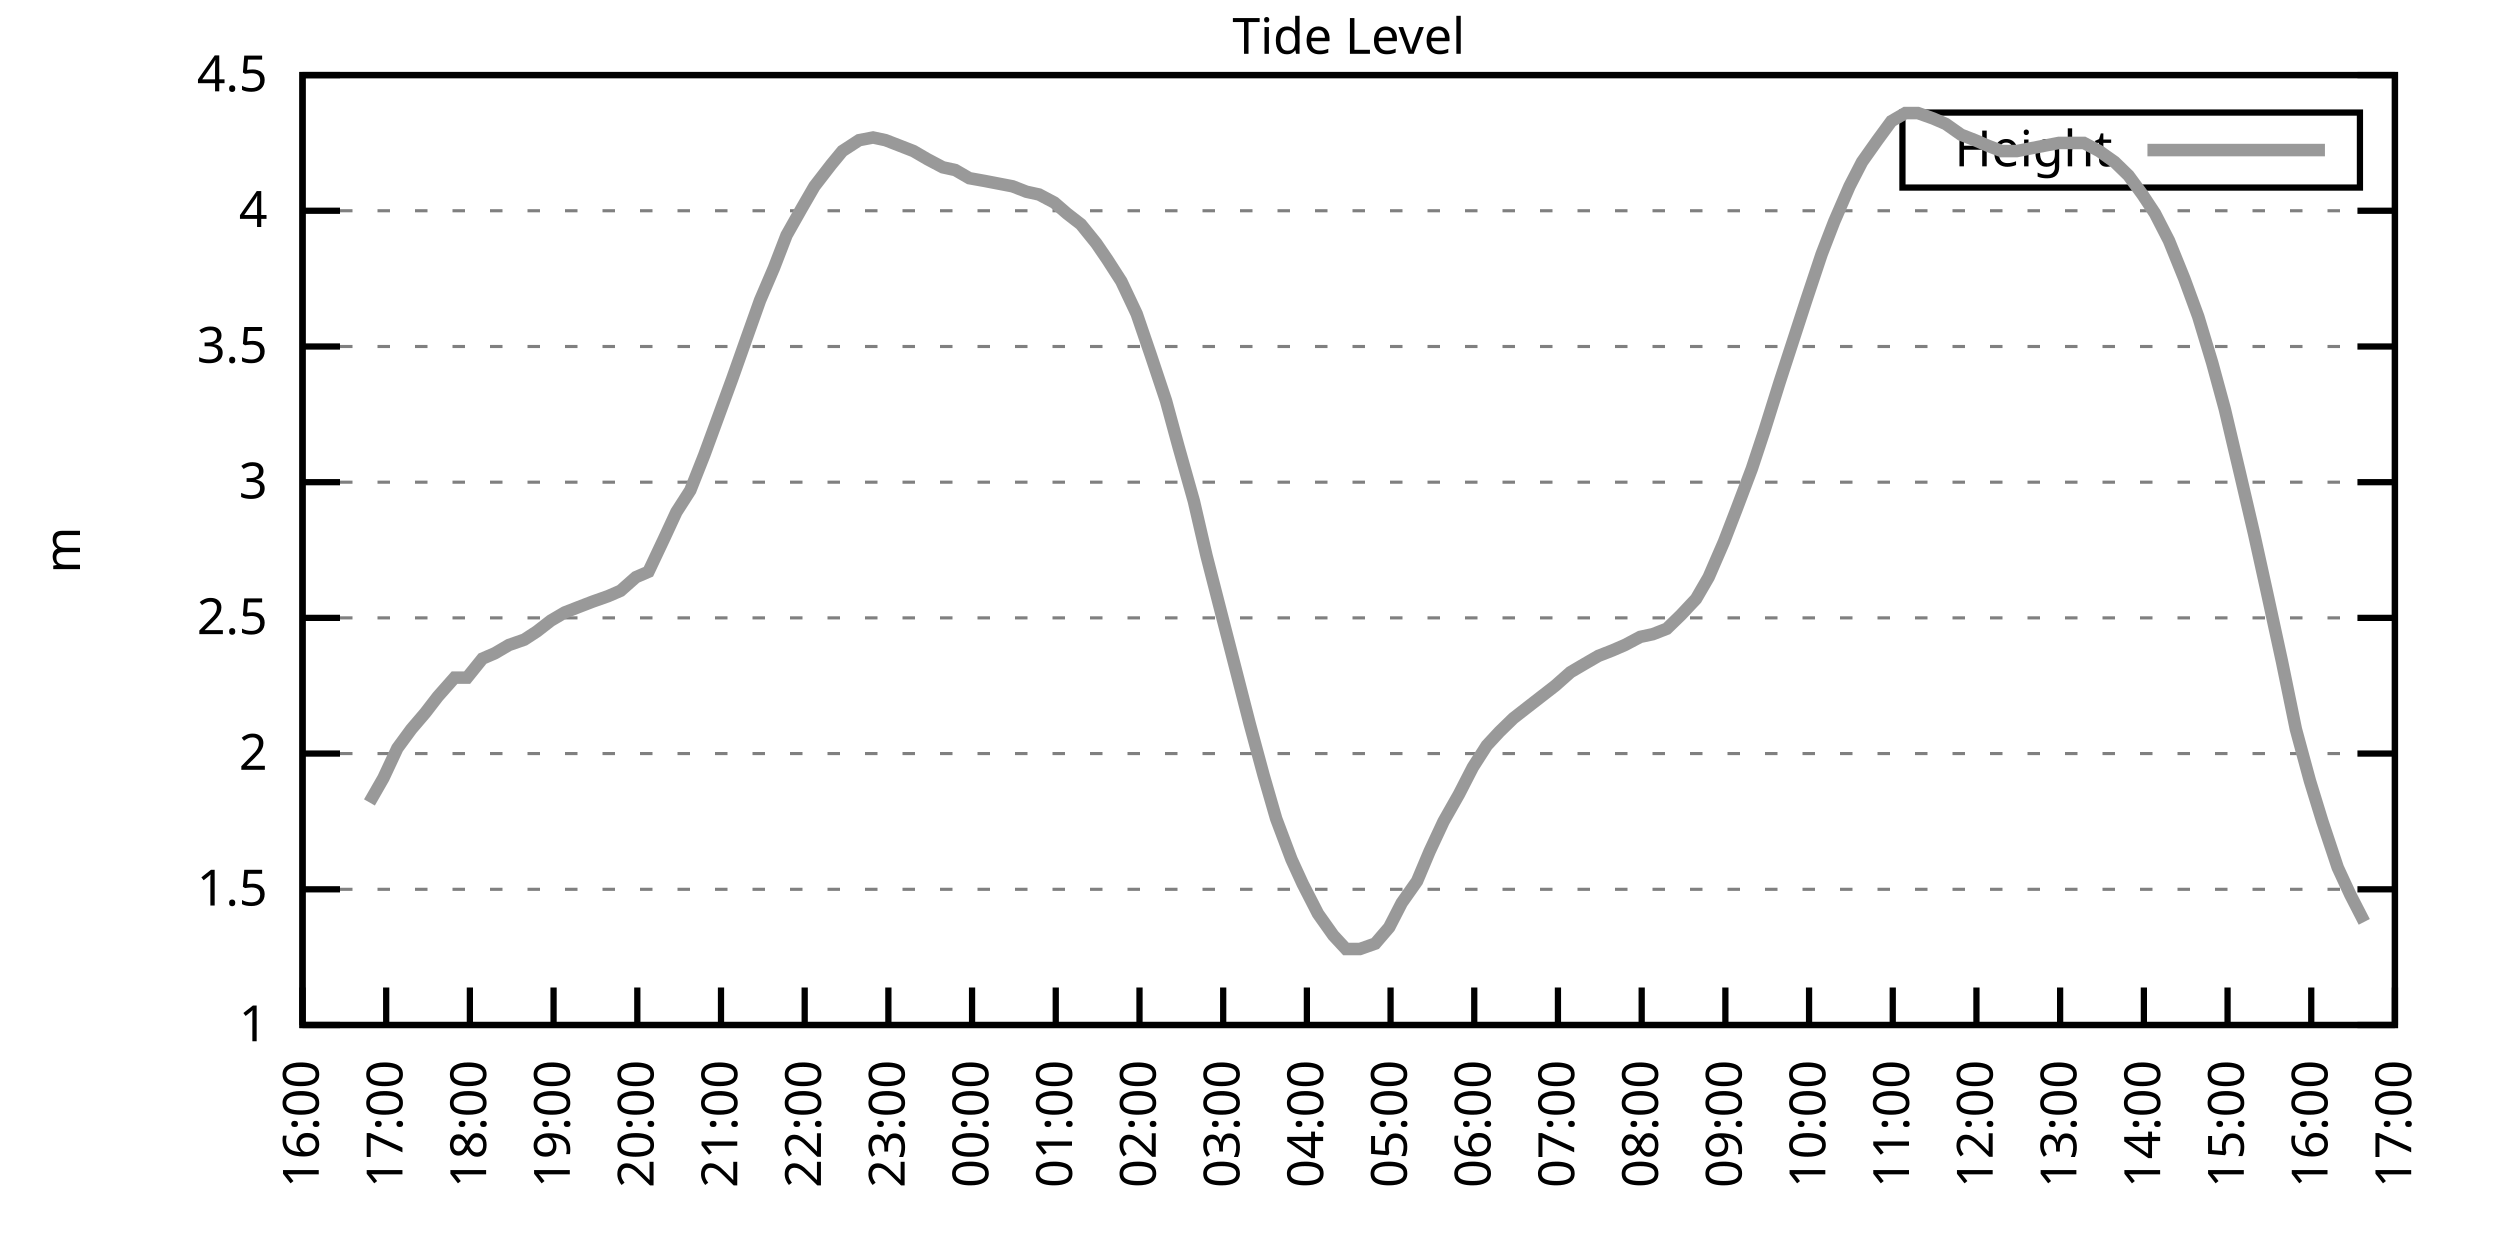
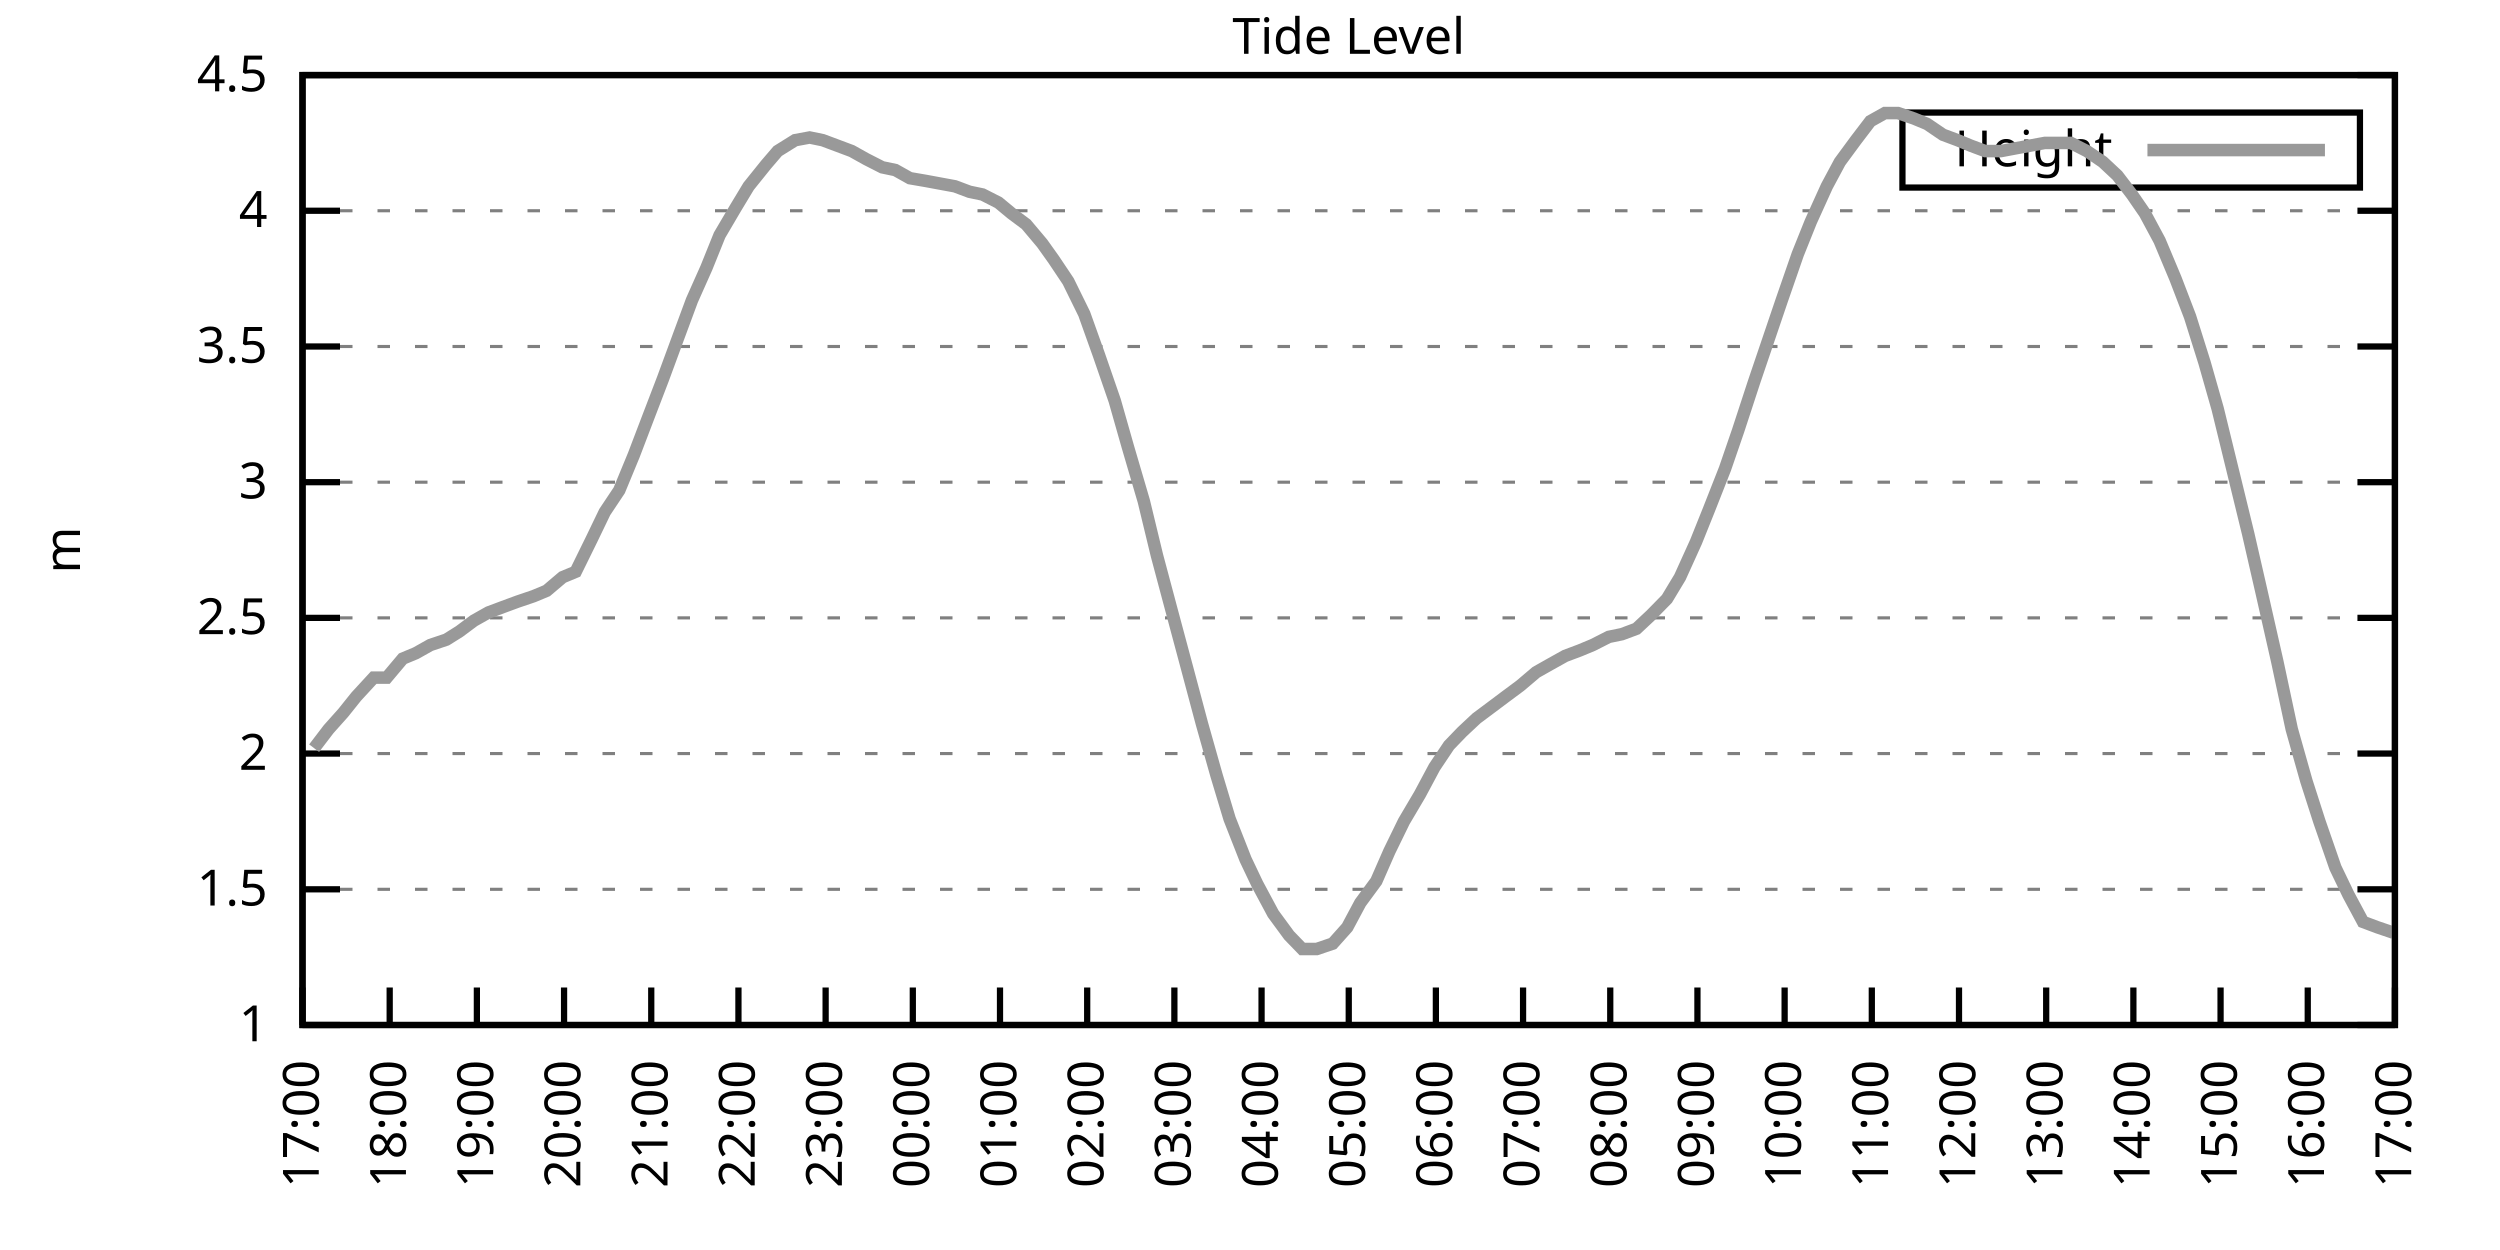
<svg xmlns="http://www.w3.org/2000/svg" xmlns:xlink="http://www.w3.org/1999/xlink" width="400" height="200" viewBox="0 0 400 200">
  <g id="gnuplot_canvas">
    <rect x="0" y="0" width="400" height="200" fill="none" />
    <defs>
      <circle id="gpDot" r="0.5" stroke-width="0.5" stroke="currentColor" />
      <path id="gpPt0" stroke-width="0.333" stroke="currentColor" d="M-1,0 h2 M0,-1 v2" />
      <path id="gpPt1" stroke-width="0.333" stroke="currentColor" d="M-1,-1 L1,1 M1,-1 L-1,1" />
      <path id="gpPt2" stroke-width="0.333" stroke="currentColor" d="M-1,0 L1,0 M0,-1 L0,1 M-1,-1 L1,1 M-1,1 L1,-1" />
      <rect id="gpPt3" stroke-width="0.333" stroke="currentColor" x="-1" y="-1" width="2" height="2" />
      <rect id="gpPt4" stroke-width="0.333" stroke="currentColor" fill="currentColor" x="-1" y="-1" width="2" height="2" />
      <circle id="gpPt5" stroke-width="0.333" stroke="currentColor" cx="0" cy="0" r="1" />
      <use xlink:href="#gpPt5" id="gpPt6" fill="currentColor" stroke="none" />
      <path id="gpPt7" stroke-width="0.333" stroke="currentColor" d="M0,-1.33 L-1.33,0.67 L1.33,0.67 z" />
      <use xlink:href="#gpPt7" id="gpPt8" fill="currentColor" stroke="none" />
      <use xlink:href="#gpPt7" id="gpPt9" stroke="currentColor" transform="rotate(180)" />
      <use xlink:href="#gpPt9" id="gpPt10" fill="currentColor" stroke="none" />
      <use xlink:href="#gpPt3" id="gpPt11" stroke="currentColor" transform="rotate(45)" />
      <use xlink:href="#gpPt11" id="gpPt12" fill="currentColor" stroke="none" />
      <path id="gpPt13" stroke-width="0.333" stroke="currentColor" d="M0,1.330 L1.265,0.411 L0.782,-1.067 L-0.782,-1.076 L-1.265,0.411 z" />
      <use xlink:href="#gpPt13" id="gpPt14" fill="currentColor" stroke="none" />
      <filter id="textbox" filterUnits="objectBoundingBox" x="0" y="0" height="1" width="1">
        <feFlood flood-color="white" flood-opacity="1" result="bgnd" />
        <feComposite in="SourceGraphic" in2="bgnd" operator="atop" />
      </filter>
      <filter id="greybox" filterUnits="objectBoundingBox" x="0" y="0" height="1" width="1">
        <feFlood flood-color="lightgrey" flood-opacity="1" result="grey" />
        <feComposite in="SourceGraphic" in2="grey" operator="atop" />
      </filter>
    </defs>
    <g fill="none" color="white" stroke="currentColor" stroke-width="1.00" stroke-linecap="butt" stroke-linejoin="miter">
</g>
    <g fill="none" color="black" stroke="currentColor" stroke-width="1.00" stroke-linecap="butt" stroke-linejoin="miter">
      <g stroke="none" shape-rendering="crispEdges">
        <polygon fill="rgb(255, 255, 255)" points="48.40,164.00 383.18,164.00 383.18,12.02 48.40,12.02 " />
      </g>
    </g>
    <g fill="none" color="black" stroke="currentColor" stroke-width="1.00" stroke-linecap="butt" stroke-linejoin="miter">
</g>
    <g fill="none" color="black" stroke="black" stroke-width="0.50" stroke-linecap="butt" stroke-linejoin="miter">
</g>
    <g fill="none" color="gray" stroke="currentColor" stroke-width="0.50" stroke-linecap="butt" stroke-linejoin="miter">
      <path stroke="gray" stroke-dasharray="2,4" class="gridline" d="M48.40,164.00 L383.19,164.00  " />
    </g>
    <g fill="none" color="gray" stroke="gray" stroke-width="1.00" stroke-linecap="butt" stroke-linejoin="miter">
</g>
    <g fill="none" color="black" stroke="currentColor" stroke-width="1.00" stroke-linecap="butt" stroke-linejoin="miter">
      <path stroke="black" d="M48.40,164.00 L54.40,164.00 M383.19,164.00 L377.19,164.00  " />
      <g transform="translate(42.80,166.60)" stroke="none" fill="black" font-family="Sans" font-size="8.00" text-anchor="end">
        <text>
          <tspan font-family="Sans"> 1</tspan>
        </text>
      </g>
    </g>
    <g fill="none" color="black" stroke="currentColor" stroke-width="1.00" stroke-linecap="butt" stroke-linejoin="miter">
</g>
    <g fill="none" color="black" stroke="black" stroke-width="0.50" stroke-linecap="butt" stroke-linejoin="miter">
</g>
    <g fill="none" color="gray" stroke="currentColor" stroke-width="0.50" stroke-linecap="butt" stroke-linejoin="miter">
      <path stroke="gray" stroke-dasharray="2,4" class="gridline" d="M48.40,142.29 L383.19,142.29  " />
    </g>
    <g fill="none" color="gray" stroke="gray" stroke-width="1.00" stroke-linecap="butt" stroke-linejoin="miter">
</g>
    <g fill="none" color="black" stroke="currentColor" stroke-width="1.00" stroke-linecap="butt" stroke-linejoin="miter">
      <path stroke="black" d="M48.40,142.29 L54.40,142.29 M383.19,142.29 L377.19,142.29  " />
      <g transform="translate(42.80,144.89)" stroke="none" fill="black" font-family="Sans" font-size="8.00" text-anchor="end">
        <text>
          <tspan font-family="Sans"> 1.5</tspan>
        </text>
      </g>
    </g>
    <g fill="none" color="black" stroke="currentColor" stroke-width="1.00" stroke-linecap="butt" stroke-linejoin="miter">
</g>
    <g fill="none" color="black" stroke="black" stroke-width="0.50" stroke-linecap="butt" stroke-linejoin="miter">
</g>
    <g fill="none" color="gray" stroke="currentColor" stroke-width="0.50" stroke-linecap="butt" stroke-linejoin="miter">
      <path stroke="gray" stroke-dasharray="2,4" class="gridline" d="M48.40,120.57 L383.19,120.57  " />
    </g>
    <g fill="none" color="gray" stroke="gray" stroke-width="1.00" stroke-linecap="butt" stroke-linejoin="miter">
</g>
    <g fill="none" color="black" stroke="currentColor" stroke-width="1.00" stroke-linecap="butt" stroke-linejoin="miter">
      <path stroke="black" d="M48.40,120.57 L54.40,120.57 M383.19,120.57 L377.19,120.57  " />
      <g transform="translate(42.80,123.17)" stroke="none" fill="black" font-family="Sans" font-size="8.00" text-anchor="end">
        <text>
          <tspan font-family="Sans"> 2</tspan>
        </text>
      </g>
    </g>
    <g fill="none" color="black" stroke="currentColor" stroke-width="1.00" stroke-linecap="butt" stroke-linejoin="miter">
</g>
    <g fill="none" color="black" stroke="black" stroke-width="0.50" stroke-linecap="butt" stroke-linejoin="miter">
</g>
    <g fill="none" color="gray" stroke="currentColor" stroke-width="0.50" stroke-linecap="butt" stroke-linejoin="miter">
      <path stroke="gray" stroke-dasharray="2,4" class="gridline" d="M48.40,98.86 L383.19,98.86  " />
    </g>
    <g fill="none" color="gray" stroke="gray" stroke-width="1.00" stroke-linecap="butt" stroke-linejoin="miter">
</g>
    <g fill="none" color="black" stroke="currentColor" stroke-width="1.00" stroke-linecap="butt" stroke-linejoin="miter">
      <path stroke="black" d="M48.40,98.86 L54.40,98.86 M383.19,98.86 L377.19,98.86  " />
      <g transform="translate(42.80,101.46)" stroke="none" fill="black" font-family="Sans" font-size="8.00" text-anchor="end">
        <text>
          <tspan font-family="Sans"> 2.5</tspan>
        </text>
      </g>
    </g>
    <g fill="none" color="black" stroke="currentColor" stroke-width="1.00" stroke-linecap="butt" stroke-linejoin="miter">
</g>
    <g fill="none" color="black" stroke="black" stroke-width="0.50" stroke-linecap="butt" stroke-linejoin="miter">
</g>
    <g fill="none" color="gray" stroke="currentColor" stroke-width="0.50" stroke-linecap="butt" stroke-linejoin="miter">
      <path stroke="gray" stroke-dasharray="2,4" class="gridline" d="M48.40,77.15 L383.19,77.15  " />
    </g>
    <g fill="none" color="gray" stroke="gray" stroke-width="1.00" stroke-linecap="butt" stroke-linejoin="miter">
</g>
    <g fill="none" color="black" stroke="currentColor" stroke-width="1.00" stroke-linecap="butt" stroke-linejoin="miter">
      <path stroke="black" d="M48.40,77.15 L54.40,77.15 M383.19,77.15 L377.19,77.15  " />
      <g transform="translate(42.80,79.75)" stroke="none" fill="black" font-family="Sans" font-size="8.00" text-anchor="end">
        <text>
          <tspan font-family="Sans"> 3</tspan>
        </text>
      </g>
    </g>
    <g fill="none" color="black" stroke="currentColor" stroke-width="1.00" stroke-linecap="butt" stroke-linejoin="miter">
</g>
    <g fill="none" color="black" stroke="black" stroke-width="0.50" stroke-linecap="butt" stroke-linejoin="miter">
</g>
    <g fill="none" color="gray" stroke="currentColor" stroke-width="0.50" stroke-linecap="butt" stroke-linejoin="miter">
      <path stroke="gray" stroke-dasharray="2,4" class="gridline" d="M48.40,55.44 L383.19,55.44  " />
    </g>
    <g fill="none" color="gray" stroke="gray" stroke-width="1.00" stroke-linecap="butt" stroke-linejoin="miter">
</g>
    <g fill="none" color="black" stroke="currentColor" stroke-width="1.00" stroke-linecap="butt" stroke-linejoin="miter">
      <path stroke="black" d="M48.40,55.44 L54.40,55.44 M383.19,55.44 L377.19,55.44  " />
      <g transform="translate(42.80,58.04)" stroke="none" fill="black" font-family="Sans" font-size="8.00" text-anchor="end">
        <text>
          <tspan font-family="Sans"> 3.5</tspan>
        </text>
      </g>
    </g>
    <g fill="none" color="black" stroke="currentColor" stroke-width="1.00" stroke-linecap="butt" stroke-linejoin="miter">
</g>
    <g fill="none" color="black" stroke="black" stroke-width="0.50" stroke-linecap="butt" stroke-linejoin="miter">
</g>
    <g fill="none" color="gray" stroke="currentColor" stroke-width="0.50" stroke-linecap="butt" stroke-linejoin="miter">
      <path stroke="gray" stroke-dasharray="2,4" class="gridline" d="M48.40,33.72 L383.19,33.72  " />
    </g>
    <g fill="none" color="gray" stroke="gray" stroke-width="1.00" stroke-linecap="butt" stroke-linejoin="miter">
</g>
    <g fill="none" color="black" stroke="currentColor" stroke-width="1.00" stroke-linecap="butt" stroke-linejoin="miter">
      <path stroke="black" d="M48.40,33.72 L54.40,33.72 M383.19,33.72 L377.19,33.72  " />
      <g transform="translate(42.80,36.32)" stroke="none" fill="black" font-family="Sans" font-size="8.00" text-anchor="end">
        <text>
          <tspan font-family="Sans"> 4</tspan>
        </text>
      </g>
    </g>
    <g fill="none" color="black" stroke="currentColor" stroke-width="1.00" stroke-linecap="butt" stroke-linejoin="miter">
</g>
    <g fill="none" color="black" stroke="black" stroke-width="0.50" stroke-linecap="butt" stroke-linejoin="miter">
</g>
    <g fill="none" color="gray" stroke="currentColor" stroke-width="0.50" stroke-linecap="butt" stroke-linejoin="miter">
      <path stroke="gray" stroke-dasharray="2,4" class="gridline" d="M48.40,12.01 L383.19,12.01  " />
    </g>
    <g fill="none" color="gray" stroke="gray" stroke-width="1.00" stroke-linecap="butt" stroke-linejoin="miter">
</g>
    <g fill="none" color="black" stroke="currentColor" stroke-width="1.00" stroke-linecap="butt" stroke-linejoin="miter">
      <path stroke="black" d="M48.40,12.01 L54.40,12.01 M383.19,12.01 L377.19,12.01  " />
      <g transform="translate(42.80,14.61)" stroke="none" fill="black" font-family="Sans" font-size="8.00" text-anchor="end">
        <text>
          <tspan font-family="Sans"> 4.5</tspan>
        </text>
      </g>
    </g>
    <g fill="none" color="black" stroke="currentColor" stroke-width="1.00" stroke-linecap="butt" stroke-linejoin="miter">
      <path stroke="black" d="M48.40,164.00 L48.40,158.00  " />
      <g transform="translate(51.00,169.60) rotate(270.00)" stroke="none" fill="black" font-family="Sans" font-size="8.00" text-anchor="end">
        <text>
-           <tspan font-family="Sans">16:00</tspan>
-         </text>
-       </g>
-     </g>
-     <g fill="none" color="black" stroke="currentColor" stroke-width="1.00" stroke-linecap="butt" stroke-linejoin="miter">
-       <path stroke="black" d="M61.79,164.00 L61.79,158.00  " />
-       <g transform="translate(64.39,169.60) rotate(270.00)" stroke="none" fill="black" font-family="Sans" font-size="8.00" text-anchor="end">
-         <text>
          <tspan font-family="Sans">17:00</tspan>
        </text>
      </g>
    </g>
    <g fill="none" color="black" stroke="currentColor" stroke-width="1.00" stroke-linecap="butt" stroke-linejoin="miter">
-       <path stroke="black" d="M75.18,164.00 L75.18,158.00  " />
-       <g transform="translate(77.78,169.60) rotate(270.00)" stroke="none" fill="black" font-family="Sans" font-size="8.00" text-anchor="end">
+       <path stroke="black" d="M62.35,164.00 L62.35,158.00  " />
+       <g transform="translate(64.95,169.60) rotate(270.00)" stroke="none" fill="black" font-family="Sans" font-size="8.00" text-anchor="end">
        <text>
          <tspan font-family="Sans">18:00</tspan>
        </text>
      </g>
    </g>
    <g fill="none" color="black" stroke="currentColor" stroke-width="1.00" stroke-linecap="butt" stroke-linejoin="miter">
-       <path stroke="black" d="M88.57,164.00 L88.57,158.00  " />
-       <g transform="translate(91.17,169.60) rotate(270.00)" stroke="none" fill="black" font-family="Sans" font-size="8.00" text-anchor="end">
+       <path stroke="black" d="M76.30,164.00 L76.30,158.00  " />
+       <g transform="translate(78.90,169.60) rotate(270.00)" stroke="none" fill="black" font-family="Sans" font-size="8.00" text-anchor="end">
        <text>
          <tspan font-family="Sans">19:00</tspan>
        </text>
      </g>
    </g>
    <g fill="none" color="black" stroke="currentColor" stroke-width="1.00" stroke-linecap="butt" stroke-linejoin="miter">
-       <path stroke="black" d="M101.97,164.00 L101.97,158.00  " />
-       <g transform="translate(104.57,169.60) rotate(270.00)" stroke="none" fill="black" font-family="Sans" font-size="8.00" text-anchor="end">
+       <path stroke="black" d="M90.25,164.00 L90.25,158.00  " />
+       <g transform="translate(92.85,169.60) rotate(270.00)" stroke="none" fill="black" font-family="Sans" font-size="8.00" text-anchor="end">
        <text>
          <tspan font-family="Sans">20:00</tspan>
        </text>
      </g>
    </g>
    <g fill="none" color="black" stroke="currentColor" stroke-width="1.00" stroke-linecap="butt" stroke-linejoin="miter">
-       <path stroke="black" d="M115.36,164.00 L115.36,158.00  " />
-       <g transform="translate(117.96,169.60) rotate(270.00)" stroke="none" fill="black" font-family="Sans" font-size="8.00" text-anchor="end">
+       <path stroke="black" d="M104.20,164.00 L104.20,158.00  " />
+       <g transform="translate(106.80,169.60) rotate(270.00)" stroke="none" fill="black" font-family="Sans" font-size="8.00" text-anchor="end">
        <text>
          <tspan font-family="Sans">21:00</tspan>
        </text>
      </g>
    </g>
    <g fill="none" color="black" stroke="currentColor" stroke-width="1.00" stroke-linecap="butt" stroke-linejoin="miter">
-       <path stroke="black" d="M128.75,164.00 L128.75,158.00  " />
-       <g transform="translate(131.35,169.60) rotate(270.00)" stroke="none" fill="black" font-family="Sans" font-size="8.00" text-anchor="end">
+       <path stroke="black" d="M118.15,164.00 L118.15,158.00  " />
+       <g transform="translate(120.75,169.60) rotate(270.00)" stroke="none" fill="black" font-family="Sans" font-size="8.00" text-anchor="end">
        <text>
          <tspan font-family="Sans">22:00</tspan>
        </text>
      </g>
    </g>
    <g fill="none" color="black" stroke="currentColor" stroke-width="1.00" stroke-linecap="butt" stroke-linejoin="miter">
-       <path stroke="black" d="M142.14,164.00 L142.14,158.00  " />
-       <g transform="translate(144.74,169.60) rotate(270.00)" stroke="none" fill="black" font-family="Sans" font-size="8.00" text-anchor="end">
+       <path stroke="black" d="M132.10,164.00 L132.10,158.00  " />
+       <g transform="translate(134.70,169.60) rotate(270.00)" stroke="none" fill="black" font-family="Sans" font-size="8.00" text-anchor="end">
        <text>
          <tspan font-family="Sans">23:00</tspan>
        </text>
      </g>
    </g>
    <g fill="none" color="black" stroke="currentColor" stroke-width="1.00" stroke-linecap="butt" stroke-linejoin="miter">
-       <path stroke="black" d="M155.53,164.00 L155.53,158.00  " />
-       <g transform="translate(158.13,169.60) rotate(270.00)" stroke="none" fill="black" font-family="Sans" font-size="8.00" text-anchor="end">
+       <path stroke="black" d="M146.05,164.00 L146.05,158.00  " />
+       <g transform="translate(148.65,169.60) rotate(270.00)" stroke="none" fill="black" font-family="Sans" font-size="8.00" text-anchor="end">
        <text>
          <tspan font-family="Sans">00:00</tspan>
        </text>
      </g>
    </g>
    <g fill="none" color="black" stroke="currentColor" stroke-width="1.00" stroke-linecap="butt" stroke-linejoin="miter">
-       <path stroke="black" d="M168.92,164.00 L168.92,158.00  " />
-       <g transform="translate(171.52,169.60) rotate(270.00)" stroke="none" fill="black" font-family="Sans" font-size="8.00" text-anchor="end">
+       <path stroke="black" d="M160.00,164.00 L160.00,158.00  " />
+       <g transform="translate(162.60,169.60) rotate(270.00)" stroke="none" fill="black" font-family="Sans" font-size="8.00" text-anchor="end">
        <text>
          <tspan font-family="Sans">01:00</tspan>
        </text>
      </g>
    </g>
    <g fill="none" color="black" stroke="currentColor" stroke-width="1.00" stroke-linecap="butt" stroke-linejoin="miter">
-       <path stroke="black" d="M182.32,164.00 L182.32,158.00  " />
-       <g transform="translate(184.92,169.60) rotate(270.00)" stroke="none" fill="black" font-family="Sans" font-size="8.00" text-anchor="end">
+       <path stroke="black" d="M173.95,164.00 L173.95,158.00  " />
+       <g transform="translate(176.55,169.60) rotate(270.00)" stroke="none" fill="black" font-family="Sans" font-size="8.00" text-anchor="end">
        <text>
          <tspan font-family="Sans">02:00</tspan>
        </text>
      </g>
    </g>
    <g fill="none" color="black" stroke="currentColor" stroke-width="1.00" stroke-linecap="butt" stroke-linejoin="miter">
-       <path stroke="black" d="M195.71,164.00 L195.71,158.00  " />
-       <g transform="translate(198.31,169.60) rotate(270.00)" stroke="none" fill="black" font-family="Sans" font-size="8.00" text-anchor="end">
+       <path stroke="black" d="M187.90,164.00 L187.90,158.00  " />
+       <g transform="translate(190.50,169.60) rotate(270.00)" stroke="none" fill="black" font-family="Sans" font-size="8.00" text-anchor="end">
        <text>
          <tspan font-family="Sans">03:00</tspan>
        </text>
      </g>
    </g>
    <g fill="none" color="black" stroke="currentColor" stroke-width="1.00" stroke-linecap="butt" stroke-linejoin="miter">
-       <path stroke="black" d="M209.10,164.00 L209.10,158.00  " />
-       <g transform="translate(211.70,169.60) rotate(270.00)" stroke="none" fill="black" font-family="Sans" font-size="8.00" text-anchor="end">
+       <path stroke="black" d="M201.85,164.00 L201.85,158.00  " />
+       <g transform="translate(204.45,169.60) rotate(270.00)" stroke="none" fill="black" font-family="Sans" font-size="8.00" text-anchor="end">
        <text>
          <tspan font-family="Sans">04:00</tspan>
        </text>
      </g>
    </g>
    <g fill="none" color="black" stroke="currentColor" stroke-width="1.00" stroke-linecap="butt" stroke-linejoin="miter">
-       <path stroke="black" d="M222.49,164.00 L222.49,158.00  " />
-       <g transform="translate(225.09,169.60) rotate(270.00)" stroke="none" fill="black" font-family="Sans" font-size="8.00" text-anchor="end">
+       <path stroke="black" d="M215.80,164.00 L215.80,158.00  " />
+       <g transform="translate(218.40,169.60) rotate(270.00)" stroke="none" fill="black" font-family="Sans" font-size="8.00" text-anchor="end">
        <text>
          <tspan font-family="Sans">05:00</tspan>
        </text>
      </g>
    </g>
    <g fill="none" color="black" stroke="currentColor" stroke-width="1.00" stroke-linecap="butt" stroke-linejoin="miter">
-       <path stroke="black" d="M235.88,164.00 L235.88,158.00  " />
-       <g transform="translate(238.48,169.60) rotate(270.00)" stroke="none" fill="black" font-family="Sans" font-size="8.00" text-anchor="end">
+       <path stroke="black" d="M229.74,164.00 L229.74,158.00  " />
+       <g transform="translate(232.34,169.60) rotate(270.00)" stroke="none" fill="black" font-family="Sans" font-size="8.00" text-anchor="end">
        <text>
          <tspan font-family="Sans">06:00</tspan>
        </text>
      </g>
    </g>
    <g fill="none" color="black" stroke="currentColor" stroke-width="1.00" stroke-linecap="butt" stroke-linejoin="miter">
-       <path stroke="black" d="M249.27,164.00 L249.27,158.00  " />
-       <g transform="translate(251.87,169.60) rotate(270.00)" stroke="none" fill="black" font-family="Sans" font-size="8.00" text-anchor="end">
+       <path stroke="black" d="M243.69,164.00 L243.69,158.00  " />
+       <g transform="translate(246.29,169.60) rotate(270.00)" stroke="none" fill="black" font-family="Sans" font-size="8.00" text-anchor="end">
        <text>
          <tspan font-family="Sans">07:00</tspan>
        </text>
      </g>
    </g>
    <g fill="none" color="black" stroke="currentColor" stroke-width="1.00" stroke-linecap="butt" stroke-linejoin="miter">
-       <path stroke="black" d="M262.67,164.00 L262.67,158.00  " />
-       <g transform="translate(265.27,169.60) rotate(270.00)" stroke="none" fill="black" font-family="Sans" font-size="8.00" text-anchor="end">
+       <path stroke="black" d="M257.64,164.00 L257.64,158.00  " />
+       <g transform="translate(260.24,169.60) rotate(270.00)" stroke="none" fill="black" font-family="Sans" font-size="8.00" text-anchor="end">
        <text>
          <tspan font-family="Sans">08:00</tspan>
        </text>
      </g>
    </g>
    <g fill="none" color="black" stroke="currentColor" stroke-width="1.00" stroke-linecap="butt" stroke-linejoin="miter">
-       <path stroke="black" d="M276.06,164.00 L276.06,158.00  " />
-       <g transform="translate(278.66,169.60) rotate(270.00)" stroke="none" fill="black" font-family="Sans" font-size="8.00" text-anchor="end">
+       <path stroke="black" d="M271.59,164.00 L271.59,158.00  " />
+       <g transform="translate(274.19,169.60) rotate(270.00)" stroke="none" fill="black" font-family="Sans" font-size="8.00" text-anchor="end">
        <text>
          <tspan font-family="Sans">09:00</tspan>
        </text>
      </g>
    </g>
    <g fill="none" color="black" stroke="currentColor" stroke-width="1.00" stroke-linecap="butt" stroke-linejoin="miter">
-       <path stroke="black" d="M289.45,164.00 L289.45,158.00  " />
-       <g transform="translate(292.05,169.60) rotate(270.00)" stroke="none" fill="black" font-family="Sans" font-size="8.00" text-anchor="end">
+       <path stroke="black" d="M285.54,164.00 L285.54,158.00  " />
+       <g transform="translate(288.14,169.60) rotate(270.00)" stroke="none" fill="black" font-family="Sans" font-size="8.00" text-anchor="end">
        <text>
          <tspan font-family="Sans">10:00</tspan>
        </text>
      </g>
    </g>
    <g fill="none" color="black" stroke="currentColor" stroke-width="1.00" stroke-linecap="butt" stroke-linejoin="miter">
-       <path stroke="black" d="M302.84,164.00 L302.84,158.00  " />
-       <g transform="translate(305.44,169.60) rotate(270.00)" stroke="none" fill="black" font-family="Sans" font-size="8.00" text-anchor="end">
+       <path stroke="black" d="M299.49,164.00 L299.49,158.00  " />
+       <g transform="translate(302.09,169.60) rotate(270.00)" stroke="none" fill="black" font-family="Sans" font-size="8.00" text-anchor="end">
        <text>
          <tspan font-family="Sans">11:00</tspan>
        </text>
      </g>
    </g>
    <g fill="none" color="black" stroke="currentColor" stroke-width="1.00" stroke-linecap="butt" stroke-linejoin="miter">
-       <path stroke="black" d="M316.23,164.00 L316.23,158.00  " />
-       <g transform="translate(318.83,169.60) rotate(270.00)" stroke="none" fill="black" font-family="Sans" font-size="8.00" text-anchor="end">
+       <path stroke="black" d="M313.44,164.00 L313.44,158.00  " />
+       <g transform="translate(316.04,169.60) rotate(270.00)" stroke="none" fill="black" font-family="Sans" font-size="8.00" text-anchor="end">
        <text>
          <tspan font-family="Sans">12:00</tspan>
        </text>
      </g>
    </g>
    <g fill="none" color="black" stroke="currentColor" stroke-width="1.00" stroke-linecap="butt" stroke-linejoin="miter">
-       <path stroke="black" d="M329.62,164.00 L329.62,158.00  " />
-       <g transform="translate(332.22,169.60) rotate(270.00)" stroke="none" fill="black" font-family="Sans" font-size="8.00" text-anchor="end">
+       <path stroke="black" d="M327.39,164.00 L327.39,158.00  " />
+       <g transform="translate(329.99,169.60) rotate(270.00)" stroke="none" fill="black" font-family="Sans" font-size="8.00" text-anchor="end">
        <text>
          <tspan font-family="Sans">13:00</tspan>
        </text>
      </g>
    </g>
    <g fill="none" color="black" stroke="currentColor" stroke-width="1.00" stroke-linecap="butt" stroke-linejoin="miter">
-       <path stroke="black" d="M343.02,164.00 L343.02,158.00  " />
-       <g transform="translate(345.62,169.60) rotate(270.00)" stroke="none" fill="black" font-family="Sans" font-size="8.00" text-anchor="end">
+       <path stroke="black" d="M341.34,164.00 L341.34,158.00  " />
+       <g transform="translate(343.94,169.60) rotate(270.00)" stroke="none" fill="black" font-family="Sans" font-size="8.00" text-anchor="end">
        <text>
          <tspan font-family="Sans">14:00</tspan>
        </text>
      </g>
    </g>
    <g fill="none" color="black" stroke="currentColor" stroke-width="1.00" stroke-linecap="butt" stroke-linejoin="miter">
-       <path stroke="black" d="M356.41,164.00 L356.41,158.00  " />
-       <g transform="translate(359.01,169.60) rotate(270.00)" stroke="none" fill="black" font-family="Sans" font-size="8.00" text-anchor="end">
+       <path stroke="black" d="M355.29,164.00 L355.29,158.00  " />
+       <g transform="translate(357.89,169.60) rotate(270.00)" stroke="none" fill="black" font-family="Sans" font-size="8.00" text-anchor="end">
        <text>
          <tspan font-family="Sans">15:00</tspan>
        </text>
      </g>
    </g>
    <g fill="none" color="black" stroke="currentColor" stroke-width="1.00" stroke-linecap="butt" stroke-linejoin="miter">
-       <path stroke="black" d="M369.80,164.00 L369.80,158.00  " />
-       <g transform="translate(372.40,169.60) rotate(270.00)" stroke="none" fill="black" font-family="Sans" font-size="8.00" text-anchor="end">
+       <path stroke="black" d="M369.24,164.00 L369.24,158.00  " />
+       <g transform="translate(371.84,169.60) rotate(270.00)" stroke="none" fill="black" font-family="Sans" font-size="8.00" text-anchor="end">
        <text>
          <tspan font-family="Sans">16:00</tspan>
        </text>
      </g>
    </g>
    <g fill="none" color="black" stroke="currentColor" stroke-width="1.00" stroke-linecap="butt" stroke-linejoin="miter">
      <path stroke="black" d="M383.19,164.00 L383.19,158.00  " />
      <g transform="translate(385.79,169.60) rotate(270.00)" stroke="none" fill="black" font-family="Sans" font-size="8.00" text-anchor="end">
        <text>
          <tspan font-family="Sans">17:00</tspan>
        </text>
      </g>
    </g>
    <g fill="none" color="black" stroke="currentColor" stroke-width="1.00" stroke-linecap="butt" stroke-linejoin="miter">
</g>
    <g fill="none" color="black" stroke="currentColor" stroke-width="1.00" stroke-linecap="butt" stroke-linejoin="miter">
      <path stroke="black" d="M48.40,12.01 L48.40,164.00 L383.19,164.00 L383.19,12.01 L48.40,12.01 Z  " />
    </g>
    <g fill="none" color="black" stroke="currentColor" stroke-width="1.00" stroke-linecap="butt" stroke-linejoin="miter">
</g>
    <g fill="none" color="black" stroke="currentColor" stroke-width="1.00" stroke-linecap="butt" stroke-linejoin="miter">
      <path stroke="black" d="M304.39,30.01 L304.39,18.01 L377.59,18.01 L377.59,30.01 L304.39,30.01 Z  " />
    </g>
    <g id="Tide_level_plot_1">
      <g fill="none" color="white" stroke="black" stroke-width="2.00" stroke-linecap="butt" stroke-linejoin="miter">
</g>
      <g fill="none" color="black" stroke="currentColor" stroke-width="2.00" stroke-linecap="butt" stroke-linejoin="miter">
        <g transform="translate(337.99,26.61)" stroke="none" fill="black" font-family="Sans" font-size="8.00" text-anchor="end">
          <text>
            <tspan font-family="Sans">Height</tspan>
          </text>
        </g>
      </g>
      <g fill="none" color="black" stroke="currentColor" stroke-width="2.00" stroke-linecap="butt" stroke-linejoin="miter">
-         <path stroke="rgb(153, 153, 153)" d="M343.59,24.01 L371.99,24.01 M59.11,128.39 L61.35,124.48 L63.58,119.71 L65.81,116.67 L68.04,114.06 L70.05,111.45   L72.73,108.42 L74.74,108.42 L77.19,105.38 L79.20,104.51 L81.43,103.20 L83.89,102.34 L85.90,101.03 L88.13,99.30   L90.36,97.99 L92.59,97.12 L94.82,96.26 L97.28,95.39 L99.29,94.52 L101.74,92.35 L103.75,91.48 L106.21,86.27   L108.22,81.93 L110.45,78.45 L112.68,72.81 L114.91,66.73 L117.14,60.65 L119.60,53.70 L121.61,48.05 L123.84,42.84   L125.85,37.63 L128.30,33.29 L130.31,29.81 L132.99,26.34 L134.78,24.17 L137.45,22.43 L139.69,22.00 L141.69,22.43   L143.93,23.30 L146.16,24.17 L148.39,25.47 L150.85,26.77 L152.85,27.21 L155.09,28.51 L157.54,28.95 L159.77,29.38   L162.01,29.81 L164.24,30.68 L166.25,31.12 L168.70,32.42 L170.71,34.16 L172.94,35.89 L175.40,38.93 L177.18,41.54   L179.41,45.01 L181.87,50.22 L184.10,56.74 L186.56,64.12 L188.57,71.50 L191.02,80.19 L193.03,88.87 L195.26,97.56   L197.72,107.11 L199.95,115.80 L202.18,124.05 L204.19,131.00 L206.64,137.51 L208.43,141.42 L210.88,146.20 L213.34,149.67   L215.35,151.84 L217.58,151.84 L220.04,150.97 L222.27,148.37 L224.28,144.46 L226.73,140.98 L228.74,136.21 L230.97,131.43   L233.43,127.09 L235.66,122.75 L237.89,119.27 L239.90,117.10 L242.13,114.93 L244.36,113.19 L246.60,111.45 L248.83,109.72   L251.28,107.55 L253.51,106.24 L255.75,104.94 L257.98,104.07 L259.99,103.20 L262.44,101.90 L264.45,101.47 L266.68,100.60   L268.92,98.43 L271.37,95.82 L273.38,92.35 L275.83,86.70 L277.84,81.49 L280.30,74.98 L282.31,68.90 L284.76,61.08   L289.00,48.05 L291.46,40.67 L293.47,35.46 L295.92,29.81 L297.93,25.91 L300.39,22.43 L302.62,19.39 L304.85,18.09   L306.86,18.09 L309.31,18.96 L311.32,19.83 L313.78,21.56 L316.01,22.43 L318.02,23.30 L320.25,24.17 L322.70,24.17   L324.94,23.73 L327.17,23.30 L329.40,22.87 L331.41,22.87 L333.42,22.87 L335.87,24.17 L338.33,25.91 L340.56,28.08   L342.79,31.12 L344.80,34.16 L347.03,38.50 L349.49,44.58 L351.72,50.66 L353.95,58.04 L355.96,65.42 L358.42,75.85   L360.65,85.40 L362.66,94.52 L365.11,105.81 L367.34,116.67 L369.58,124.92 L371.58,131.43 L374.04,138.81 L376.05,143.16   L378.28,147.50  " />
+         <path stroke="rgb(153, 153, 153)" d="M343.59,24.01 L371.99,24.01 M50.26,119.71 L52.58,116.67 L54.91,114.06 L57.00,111.45 L59.79,108.42 L61.88,108.42   L64.44,105.38 L66.53,104.51 L68.86,103.20 L71.42,102.34 L73.51,101.03 L75.83,99.30 L78.16,97.99 L80.48,97.12   L82.81,96.26 L85.37,95.39 L87.46,94.52 L90.02,92.35 L92.11,91.48 L94.67,86.27 L96.76,81.93 L99.08,78.45   L101.41,72.81 L103.73,66.73 L106.06,60.65 L108.62,53.70 L110.71,48.05 L113.03,42.84 L115.13,37.63 L117.68,33.29   L119.78,29.81 L122.57,26.34 L124.43,24.17 L127.22,22.43 L129.54,22.00 L131.63,22.43 L133.96,23.30 L136.28,24.17   L138.61,25.47 L141.16,26.77 L143.26,27.21 L145.58,28.51 L148.14,28.95 L150.46,29.38 L152.79,29.81 L155.11,30.68   L157.21,31.12 L159.76,32.42 L161.86,34.16 L164.18,35.89 L166.74,38.93 L168.60,41.54 L170.92,45.01 L173.48,50.22   L175.81,56.74 L178.36,64.12 L180.46,71.50 L183.01,80.19 L185.11,88.87 L187.43,97.56 L189.99,107.11 L192.31,115.80   L194.64,124.05 L196.73,131.00 L199.29,137.51 L201.15,141.42 L203.71,146.20 L206.26,149.67 L208.36,151.84 L210.68,151.84   L213.24,150.97 L215.56,148.37 L217.65,144.46 L220.21,140.98 L222.30,136.21 L224.63,131.43 L227.19,127.09 L229.51,122.75   L231.84,119.27 L233.93,117.10 L236.25,114.93 L238.58,113.19 L240.90,111.45 L243.23,109.72 L245.79,107.55 L248.11,106.24   L250.44,104.94 L252.76,104.07 L254.85,103.20 L257.41,101.90 L259.50,101.47 L261.83,100.60 L264.15,98.43 L266.71,95.82   L268.80,92.35 L271.36,86.70 L273.45,81.49 L276.01,74.98 L278.10,68.90 L280.66,61.08 L285.08,48.05 L287.64,40.67   L289.73,35.46 L292.29,29.81 L294.38,25.91 L296.94,22.43 L299.26,19.39 L301.58,18.09 L303.68,18.09 L306.23,18.96   L308.33,19.83 L310.88,21.56 L313.21,22.43 L315.30,23.30 L317.63,24.17 L320.18,24.17 L322.51,23.73 L324.83,23.30   L327.16,22.87 L329.25,22.87 L331.34,22.87 L333.90,24.17 L336.46,25.91 L338.78,28.08 L341.11,31.12 L343.20,34.16   L345.53,38.50 L348.08,44.58 L350.41,50.66 L352.73,58.04 L354.83,65.42 L357.38,75.85 L359.71,85.40 L361.80,94.52   L364.36,105.81 L366.68,116.67 L369.01,124.92 L371.10,131.43 L373.66,138.81 L375.75,143.16 L378.08,147.50 L380.40,148.37   L382.96,149.24  " />
      </g>
    </g>
    <g fill="none" color="black" stroke="currentColor" stroke-width="2.00" stroke-linecap="butt" stroke-linejoin="miter">
</g>
    <g fill="none" color="black" stroke="black" stroke-width="1.00" stroke-linecap="butt" stroke-linejoin="miter">
</g>
    <g fill="none" color="black" stroke="currentColor" stroke-width="1.00" stroke-linecap="butt" stroke-linejoin="miter">
      <path stroke="black" d="M48.40,12.01 L48.40,164.00 L383.19,164.00 L383.19,12.01 L48.40,12.01 Z  " />
      <g transform="translate(12.80,88.01) rotate(270.00)" stroke="none" fill="black" font-family="Sans" font-size="8.00" text-anchor="middle">
        <text>
          <tspan font-family="Sans">m</tspan>
        </text>
      </g>
    </g>
    <g fill="none" color="black" stroke="currentColor" stroke-width="1.00" stroke-linecap="butt" stroke-linejoin="miter">
</g>
    <g fill="none" color="black" stroke="currentColor" stroke-width="1.00" stroke-linecap="butt" stroke-linejoin="miter">
      <g transform="translate(215.79,8.61)" stroke="none" fill="black" font-family="Sans" font-size="8.00" text-anchor="middle">
        <text>
          <tspan font-family="Sans">Tide Level</tspan>
        </text>
      </g>
    </g>
    <g fill="none" color="black" stroke="currentColor" stroke-width="1.00" stroke-linecap="butt" stroke-linejoin="miter">
</g>
  </g>
</svg>
